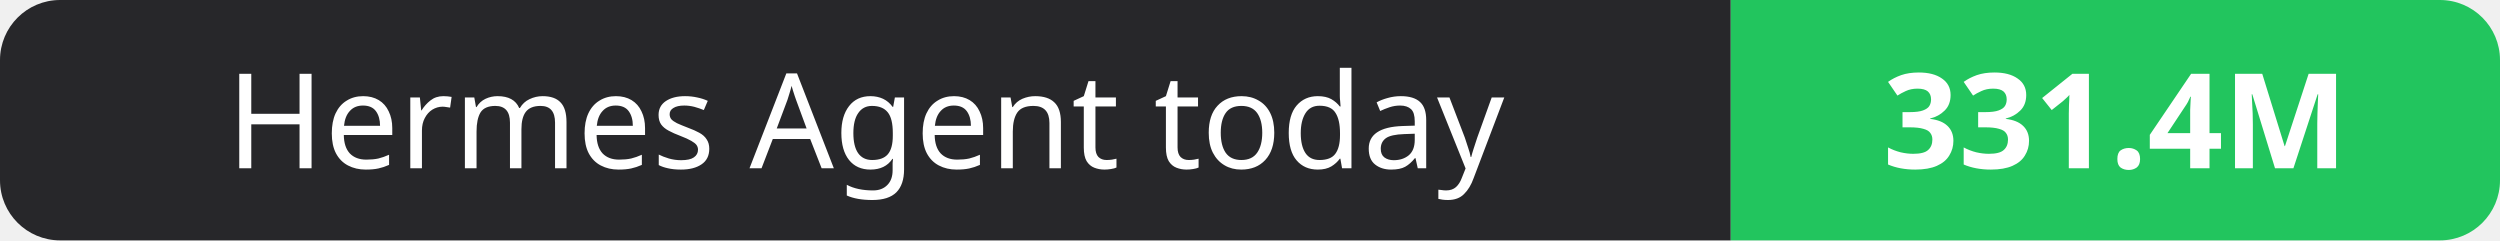
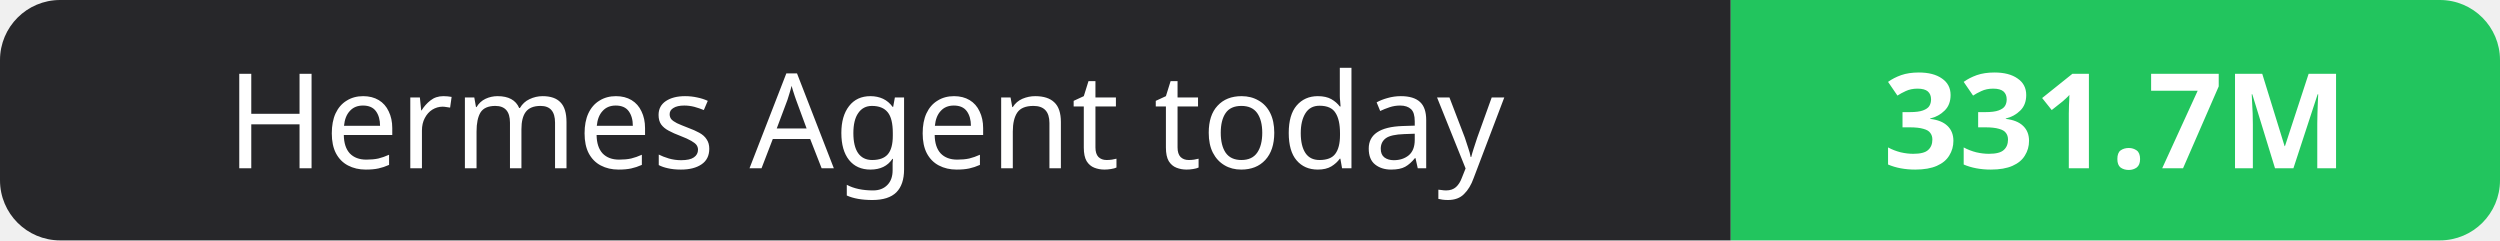
- <svg xmlns="http://www.w3.org/2000/svg" width="208" height="20" role="img" aria-label="Hermes Agent today: 331.4M">
+ <svg xmlns="http://www.w3.org/2000/svg" width="208" height="20" role="img" aria-label="Hermes Agent today: 331.7M">
  <clipPath id="r">
    <rect width="208" height="20" rx="5" fill="#fff" />
  </clipPath>
  <g clip-path="url(#r)">
    <rect width="144" height="20" fill="#27272a" />
    <rect x="144" width="64" height="20" fill="#22c55e" />
  </g>
  <g fill="#fff" text-anchor="middle" font-family="Verdana,Geneva,sans-serif" font-size="11">
    <text x="72.0" y="14">Hermes Agent today</text>
-     <text x="176.0" y="14" font-weight="700">331.4M</text>
+     <text x="176.0" y="14" font-weight="700">331.7M</text>
  </g>
</svg>
